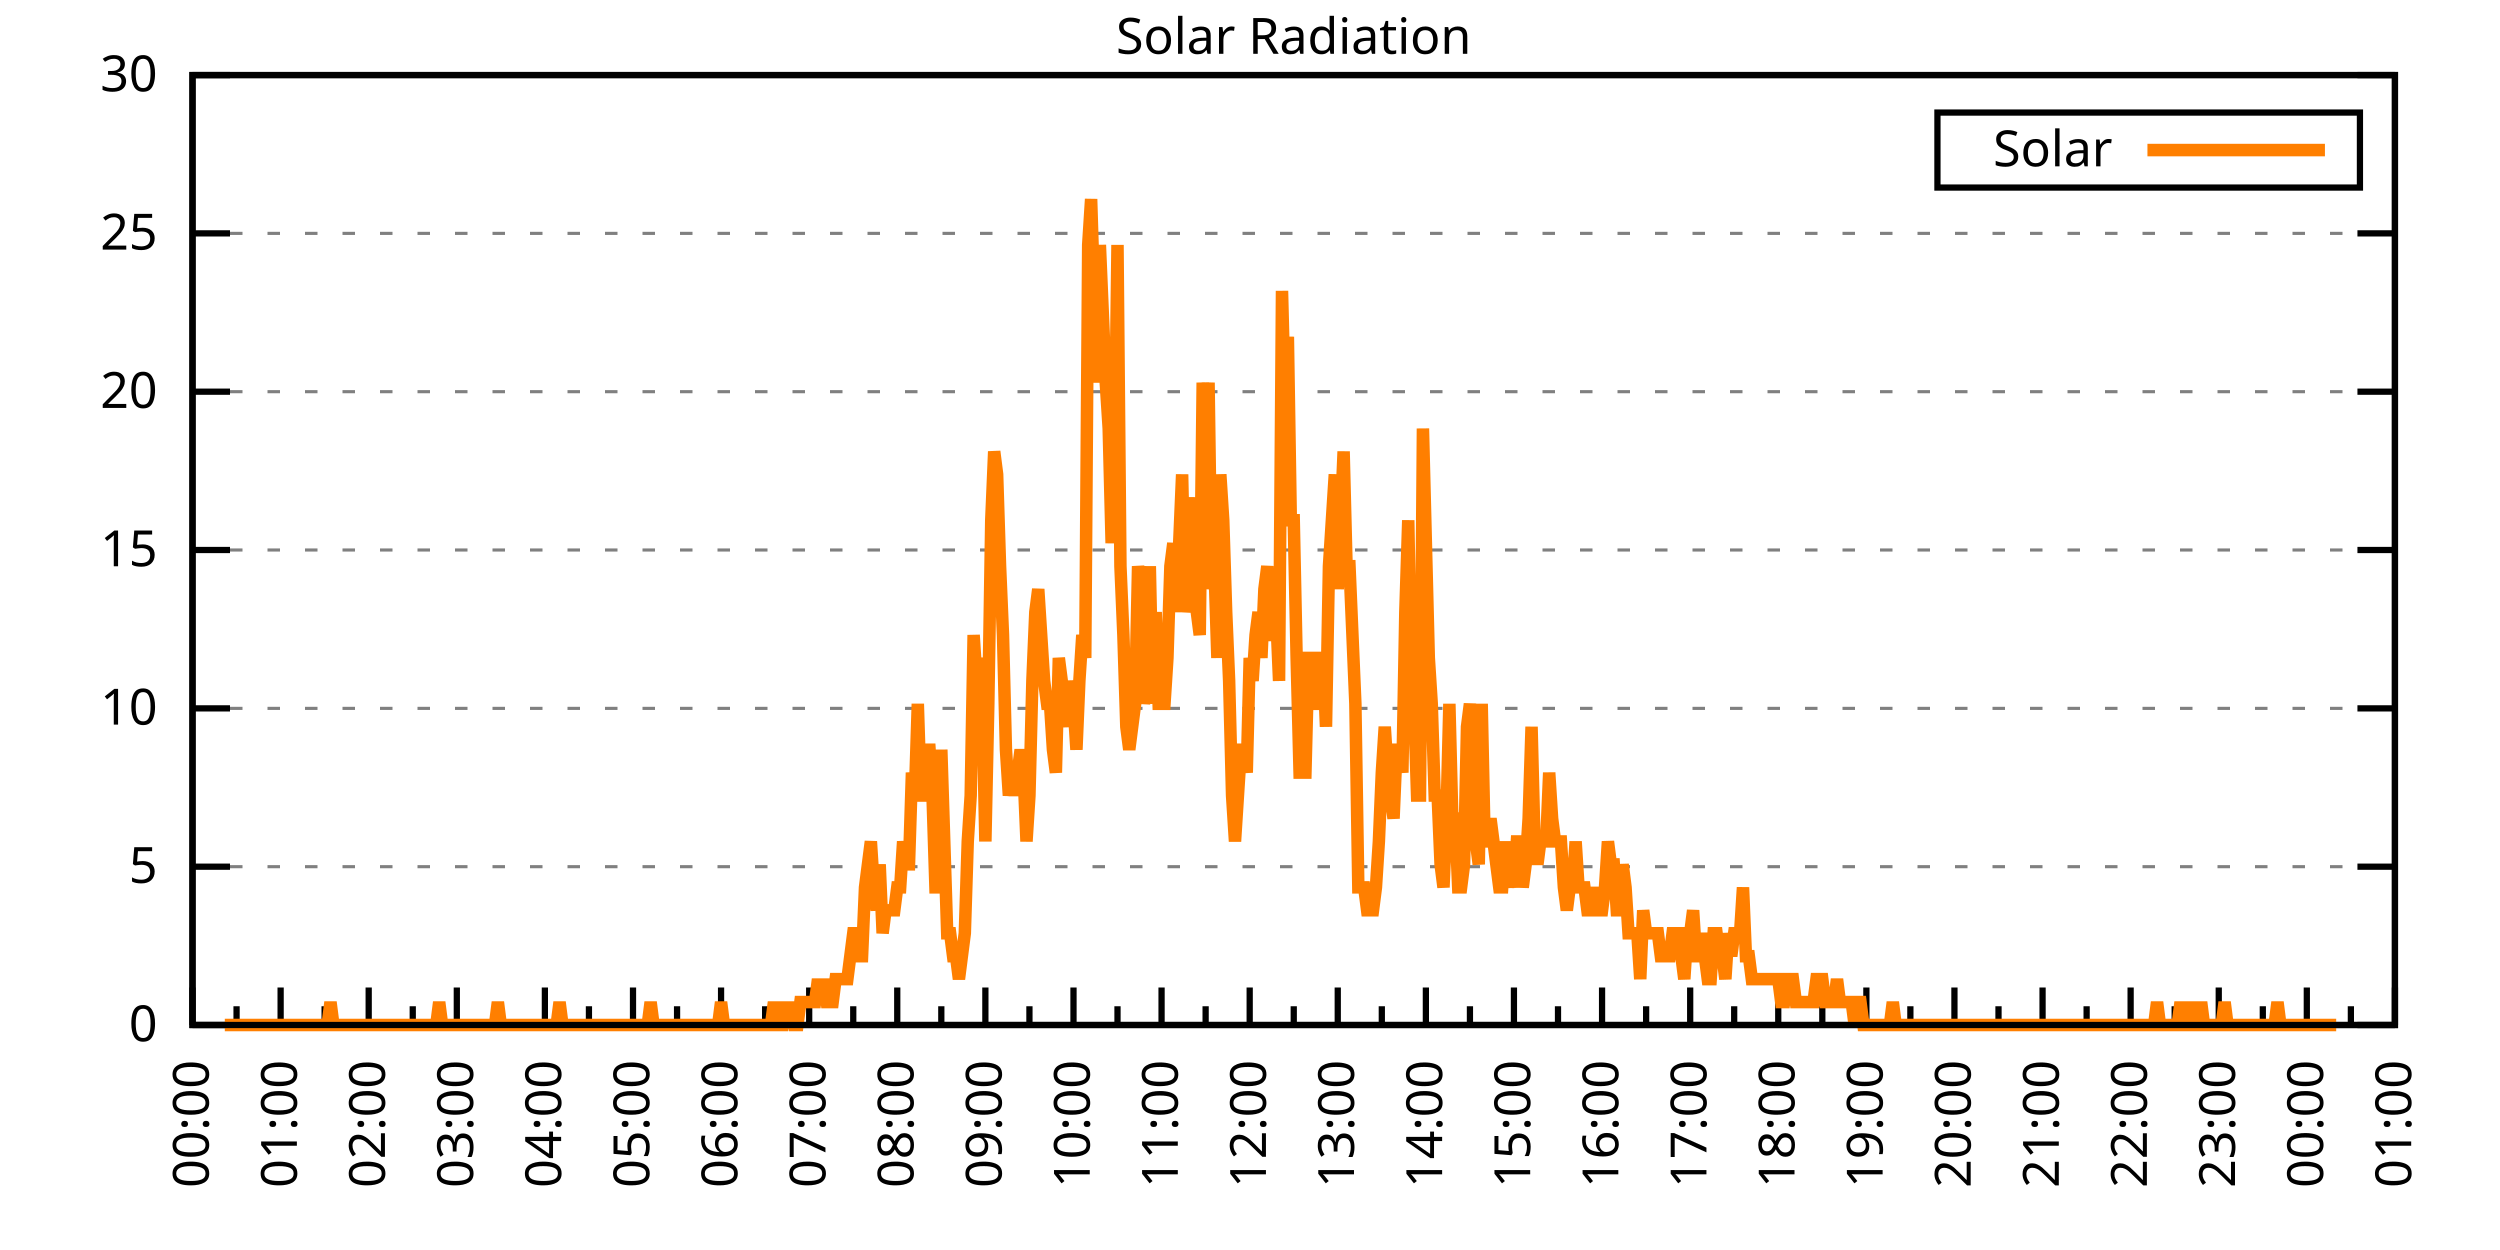
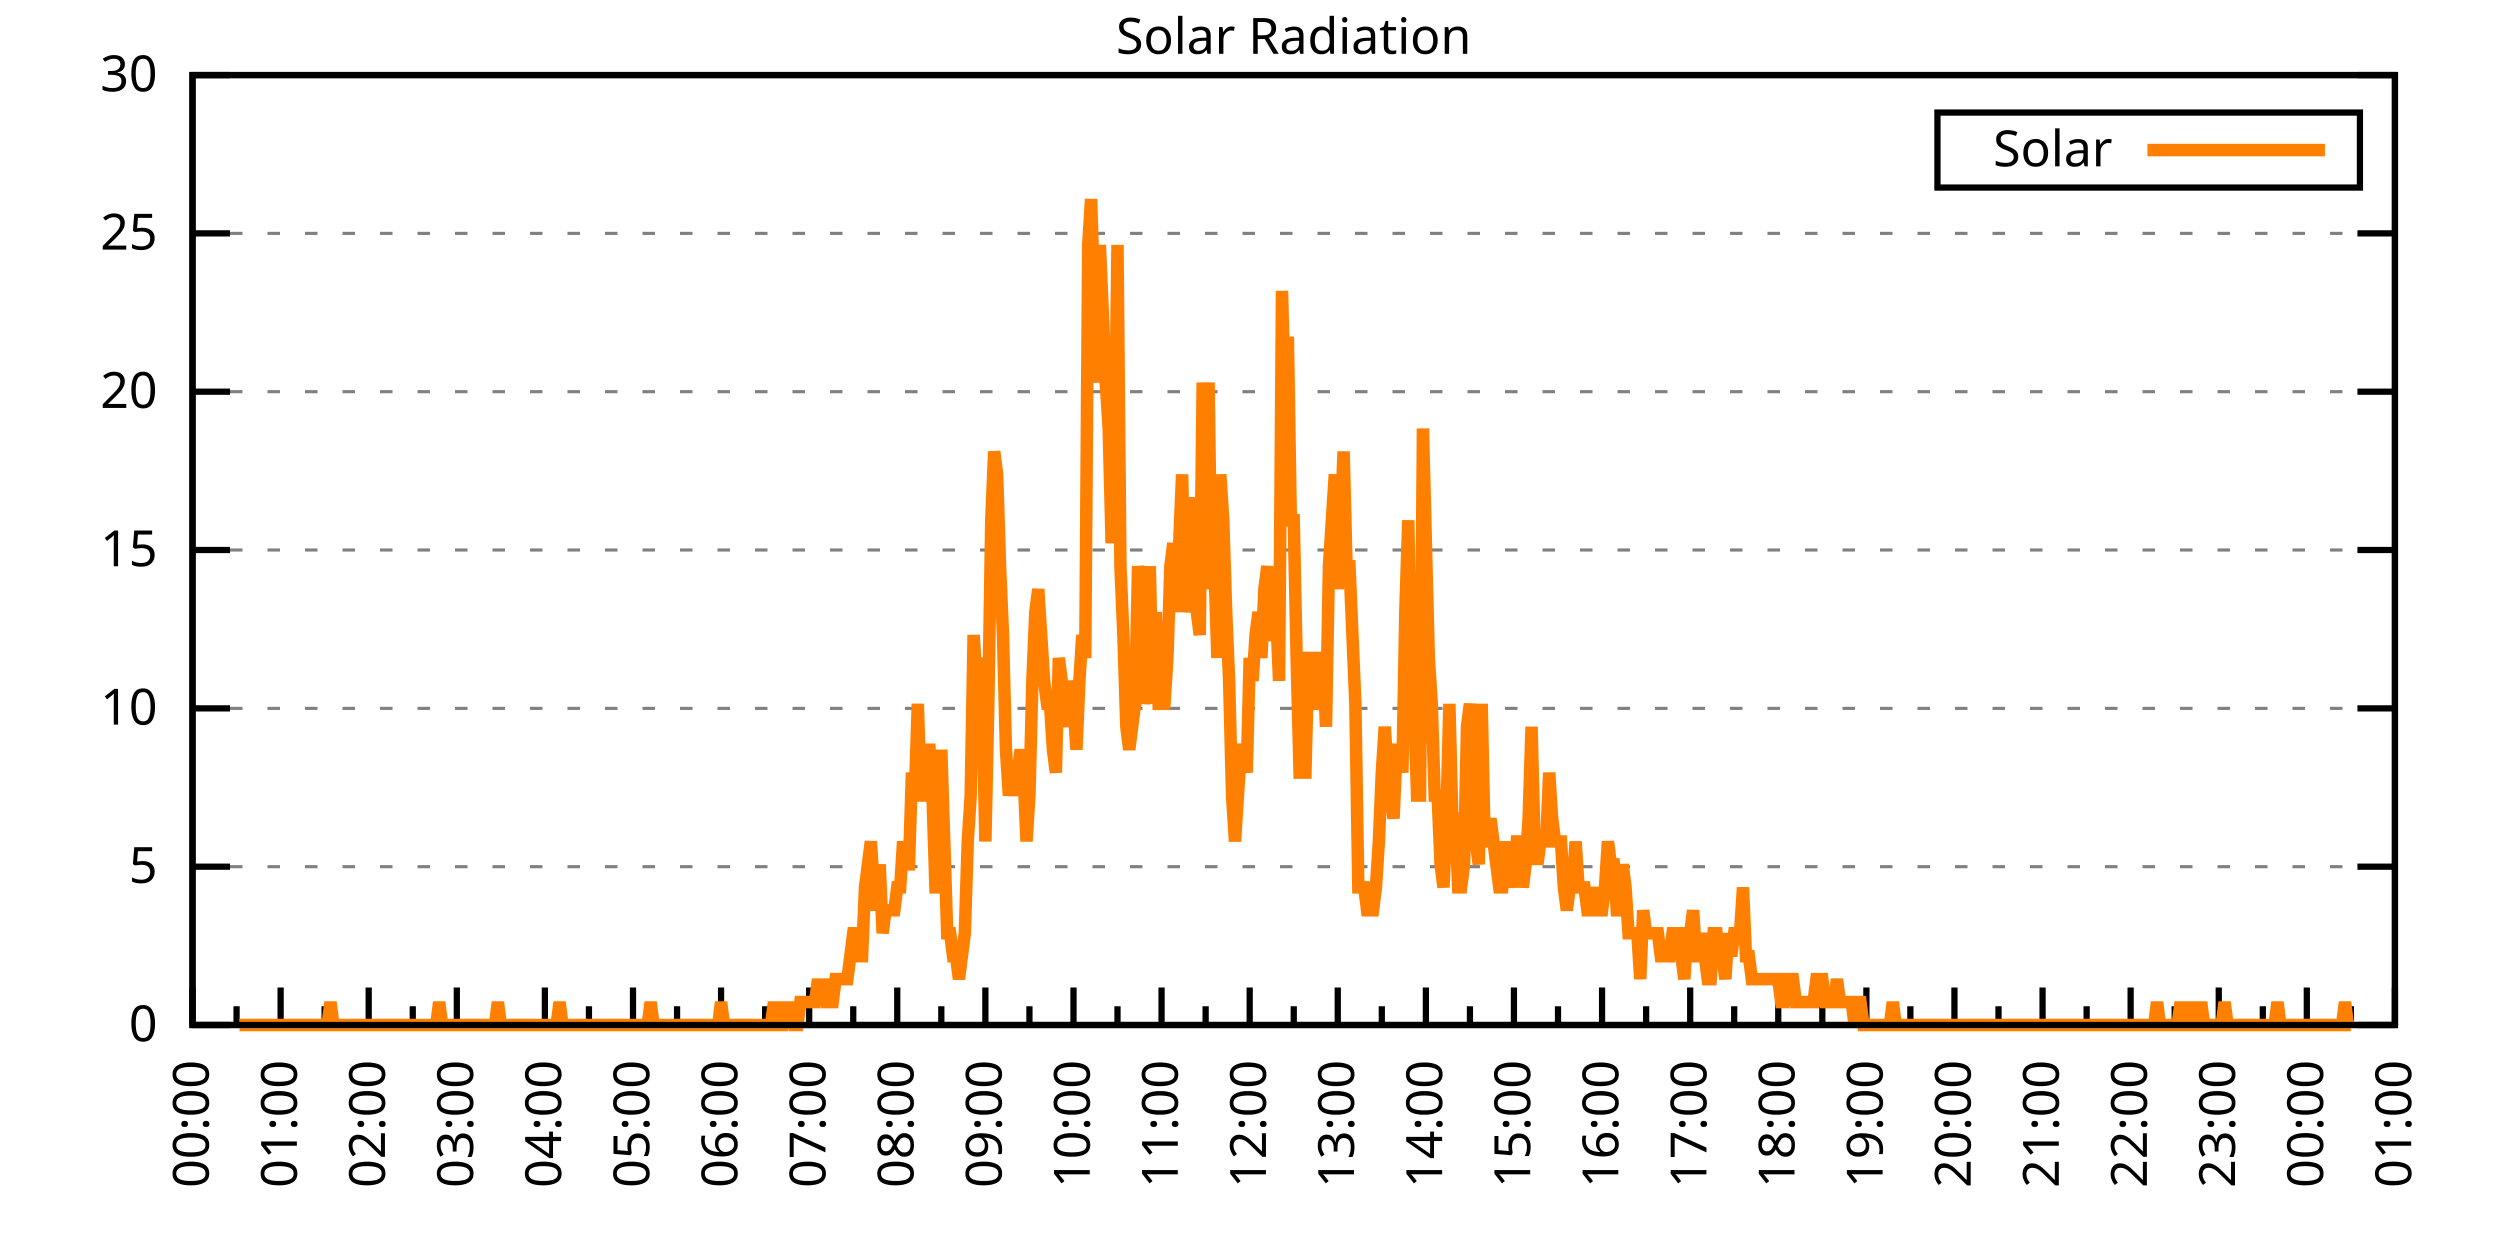
<svg xmlns="http://www.w3.org/2000/svg" xmlns:xlink="http://www.w3.org/1999/xlink" width="400" height="200" viewBox="0 0 400 200">
  <g id="gnuplot_canvas">
    <rect x="0" y="0" width="400" height="200" fill="none" />
    <defs>
      <circle id="gpDot" r="0.5" stroke-width="0.5" stroke="currentColor" />
      <path id="gpPt0" stroke-width="0.333" stroke="currentColor" d="M-1,0 h2 M0,-1 v2" />
      <path id="gpPt1" stroke-width="0.333" stroke="currentColor" d="M-1,-1 L1,1 M1,-1 L-1,1" />
      <path id="gpPt2" stroke-width="0.333" stroke="currentColor" d="M-1,0 L1,0 M0,-1 L0,1 M-1,-1 L1,1 M-1,1 L1,-1" />
      <rect id="gpPt3" stroke-width="0.333" stroke="currentColor" x="-1" y="-1" width="2" height="2" />
      <rect id="gpPt4" stroke-width="0.333" stroke="currentColor" fill="currentColor" x="-1" y="-1" width="2" height="2" />
      <circle id="gpPt5" stroke-width="0.333" stroke="currentColor" cx="0" cy="0" r="1" />
      <use xlink:href="#gpPt5" id="gpPt6" fill="currentColor" stroke="none" />
      <path id="gpPt7" stroke-width="0.333" stroke="currentColor" d="M0,-1.33 L-1.33,0.67 L1.33,0.67 z" />
      <use xlink:href="#gpPt7" id="gpPt8" fill="currentColor" stroke="none" />
      <use xlink:href="#gpPt7" id="gpPt9" stroke="currentColor" transform="rotate(180)" />
      <use xlink:href="#gpPt9" id="gpPt10" fill="currentColor" stroke="none" />
      <use xlink:href="#gpPt3" id="gpPt11" stroke="currentColor" transform="rotate(45)" />
      <use xlink:href="#gpPt11" id="gpPt12" fill="currentColor" stroke="none" />
      <path id="gpPt13" stroke-width="0.333" stroke="currentColor" d="M0,1.330 L1.265,0.411 L0.782,-1.067 L-0.782,-1.076 L-1.265,0.411 z" />
      <use xlink:href="#gpPt13" id="gpPt14" fill="currentColor" stroke="none" />
      <filter id="textbox" filterUnits="objectBoundingBox" x="0" y="0" height="1" width="1">
        <feFlood flood-color="white" flood-opacity="1" result="bgnd" />
        <feComposite in="SourceGraphic" in2="bgnd" operator="atop" />
      </filter>
      <filter id="greybox" filterUnits="objectBoundingBox" x="0" y="0" height="1" width="1">
        <feFlood flood-color="lightgrey" flood-opacity="1" result="grey" />
        <feComposite in="SourceGraphic" in2="grey" operator="atop" />
      </filter>
    </defs>
    <g fill="none" color="white" stroke="currentColor" stroke-width="1.00" stroke-linecap="butt" stroke-linejoin="miter">
</g>
    <g fill="none" color="black" stroke="currentColor" stroke-width="1.00" stroke-linecap="butt" stroke-linejoin="miter">
      <g stroke="none" shape-rendering="crispEdges">
        <polygon fill="rgb(255, 255, 255)" points="30.80,164.00 383.18,164.00 383.18,12.02 30.80,12.02 " />
      </g>
    </g>
    <g fill="none" color="black" stroke="currentColor" stroke-width="1.00" stroke-linecap="butt" stroke-linejoin="miter">
</g>
    <g fill="none" color="black" stroke="black" stroke-width="0.50" stroke-linecap="butt" stroke-linejoin="miter">
</g>
    <g fill="none" color="gray" stroke="currentColor" stroke-width="0.50" stroke-linecap="butt" stroke-linejoin="miter">
      <path stroke="gray" stroke-dasharray="2,4" class="gridline" d="M30.80,164.00 L383.19,164.00  " />
    </g>
    <g fill="none" color="gray" stroke="gray" stroke-width="1.00" stroke-linecap="butt" stroke-linejoin="miter">
</g>
    <g fill="none" color="black" stroke="currentColor" stroke-width="1.00" stroke-linecap="butt" stroke-linejoin="miter">
      <path stroke="black" d="M30.80,164.00 L36.80,164.00 M383.19,164.00 L377.19,164.00  " />
      <g transform="translate(25.20,166.60)" stroke="none" fill="black" font-family="Sans" font-size="8.00" text-anchor="end">
        <text>
          <tspan font-family="Sans"> 0</tspan>
        </text>
      </g>
    </g>
    <g fill="none" color="black" stroke="currentColor" stroke-width="1.00" stroke-linecap="butt" stroke-linejoin="miter">
</g>
    <g fill="none" color="black" stroke="black" stroke-width="0.50" stroke-linecap="butt" stroke-linejoin="miter">
</g>
    <g fill="none" color="gray" stroke="currentColor" stroke-width="0.50" stroke-linecap="butt" stroke-linejoin="miter">
      <path stroke="gray" stroke-dasharray="2,4" class="gridline" d="M30.80,138.67 L383.19,138.67  " />
    </g>
    <g fill="none" color="gray" stroke="gray" stroke-width="1.00" stroke-linecap="butt" stroke-linejoin="miter">
</g>
    <g fill="none" color="black" stroke="currentColor" stroke-width="1.00" stroke-linecap="butt" stroke-linejoin="miter">
      <path stroke="black" d="M30.80,138.67 L36.80,138.67 M383.19,138.67 L377.19,138.67  " />
      <g transform="translate(25.20,141.27)" stroke="none" fill="black" font-family="Sans" font-size="8.00" text-anchor="end">
        <text>
          <tspan font-family="Sans"> 5</tspan>
        </text>
      </g>
    </g>
    <g fill="none" color="black" stroke="currentColor" stroke-width="1.00" stroke-linecap="butt" stroke-linejoin="miter">
</g>
    <g fill="none" color="black" stroke="black" stroke-width="0.50" stroke-linecap="butt" stroke-linejoin="miter">
</g>
    <g fill="none" color="gray" stroke="currentColor" stroke-width="0.50" stroke-linecap="butt" stroke-linejoin="miter">
      <path stroke="gray" stroke-dasharray="2,4" class="gridline" d="M30.80,113.34 L383.19,113.34  " />
    </g>
    <g fill="none" color="gray" stroke="gray" stroke-width="1.00" stroke-linecap="butt" stroke-linejoin="miter">
</g>
    <g fill="none" color="black" stroke="currentColor" stroke-width="1.00" stroke-linecap="butt" stroke-linejoin="miter">
      <path stroke="black" d="M30.80,113.34 L36.80,113.34 M383.19,113.34 L377.19,113.34  " />
      <g transform="translate(25.20,115.94)" stroke="none" fill="black" font-family="Sans" font-size="8.00" text-anchor="end">
        <text>
          <tspan font-family="Sans"> 10</tspan>
        </text>
      </g>
    </g>
    <g fill="none" color="black" stroke="currentColor" stroke-width="1.00" stroke-linecap="butt" stroke-linejoin="miter">
</g>
    <g fill="none" color="black" stroke="black" stroke-width="0.50" stroke-linecap="butt" stroke-linejoin="miter">
</g>
    <g fill="none" color="gray" stroke="currentColor" stroke-width="0.50" stroke-linecap="butt" stroke-linejoin="miter">
      <path stroke="gray" stroke-dasharray="2,4" class="gridline" d="M30.80,88.00 L383.19,88.00  " />
    </g>
    <g fill="none" color="gray" stroke="gray" stroke-width="1.00" stroke-linecap="butt" stroke-linejoin="miter">
</g>
    <g fill="none" color="black" stroke="currentColor" stroke-width="1.00" stroke-linecap="butt" stroke-linejoin="miter">
      <path stroke="black" d="M30.80,88.00 L36.80,88.00 M383.19,88.00 L377.19,88.00  " />
      <g transform="translate(25.20,90.60)" stroke="none" fill="black" font-family="Sans" font-size="8.00" text-anchor="end">
        <text>
          <tspan font-family="Sans"> 15</tspan>
        </text>
      </g>
    </g>
    <g fill="none" color="black" stroke="currentColor" stroke-width="1.00" stroke-linecap="butt" stroke-linejoin="miter">
</g>
    <g fill="none" color="black" stroke="black" stroke-width="0.50" stroke-linecap="butt" stroke-linejoin="miter">
</g>
    <g fill="none" color="gray" stroke="currentColor" stroke-width="0.50" stroke-linecap="butt" stroke-linejoin="miter">
      <path stroke="gray" stroke-dasharray="2,4" class="gridline" d="M30.80,62.67 L383.19,62.67  " />
    </g>
    <g fill="none" color="gray" stroke="gray" stroke-width="1.00" stroke-linecap="butt" stroke-linejoin="miter">
</g>
    <g fill="none" color="black" stroke="currentColor" stroke-width="1.00" stroke-linecap="butt" stroke-linejoin="miter">
      <path stroke="black" d="M30.80,62.67 L36.80,62.67 M383.19,62.67 L377.19,62.67  " />
      <g transform="translate(25.20,65.27)" stroke="none" fill="black" font-family="Sans" font-size="8.00" text-anchor="end">
        <text>
          <tspan font-family="Sans"> 20</tspan>
        </text>
      </g>
    </g>
    <g fill="none" color="black" stroke="currentColor" stroke-width="1.00" stroke-linecap="butt" stroke-linejoin="miter">
</g>
    <g fill="none" color="black" stroke="black" stroke-width="0.50" stroke-linecap="butt" stroke-linejoin="miter">
</g>
    <g fill="none" color="gray" stroke="currentColor" stroke-width="0.50" stroke-linecap="butt" stroke-linejoin="miter">
      <path stroke="gray" stroke-dasharray="2,4" class="gridline" d="M30.80,37.34 L383.19,37.34  " />
    </g>
    <g fill="none" color="gray" stroke="gray" stroke-width="1.00" stroke-linecap="butt" stroke-linejoin="miter">
</g>
    <g fill="none" color="black" stroke="currentColor" stroke-width="1.00" stroke-linecap="butt" stroke-linejoin="miter">
      <path stroke="black" d="M30.80,37.34 L36.80,37.34 M383.19,37.34 L377.19,37.34  " />
      <g transform="translate(25.20,39.94)" stroke="none" fill="black" font-family="Sans" font-size="8.00" text-anchor="end">
        <text>
          <tspan font-family="Sans"> 25</tspan>
        </text>
      </g>
    </g>
    <g fill="none" color="black" stroke="currentColor" stroke-width="1.00" stroke-linecap="butt" stroke-linejoin="miter">
</g>
    <g fill="none" color="black" stroke="black" stroke-width="0.50" stroke-linecap="butt" stroke-linejoin="miter">
</g>
    <g fill="none" color="gray" stroke="currentColor" stroke-width="0.50" stroke-linecap="butt" stroke-linejoin="miter">
      <path stroke="gray" stroke-dasharray="2,4" class="gridline" d="M30.80,12.01 L383.19,12.01  " />
    </g>
    <g fill="none" color="gray" stroke="gray" stroke-width="1.00" stroke-linecap="butt" stroke-linejoin="miter">
</g>
    <g fill="none" color="black" stroke="currentColor" stroke-width="1.00" stroke-linecap="butt" stroke-linejoin="miter">
      <path stroke="black" d="M30.80,12.01 L36.80,12.01 M383.19,12.01 L377.19,12.01  " />
      <g transform="translate(25.20,14.61)" stroke="none" fill="black" font-family="Sans" font-size="8.00" text-anchor="end">
        <text>
          <tspan font-family="Sans"> 30</tspan>
        </text>
      </g>
    </g>
    <g fill="none" color="black" stroke="currentColor" stroke-width="1.00" stroke-linecap="butt" stroke-linejoin="miter">
      <path stroke="black" d="M30.80,164.00 L30.80,158.00  " />
      <g transform="translate(33.40,169.60) rotate(270)" stroke="none" fill="black" font-family="Sans" font-size="8.00" text-anchor="end">
        <text>
          <tspan font-family="Sans">00:00</tspan>
        </text>
      </g>
    </g>
    <g fill="none" color="black" stroke="currentColor" stroke-width="1.00" stroke-linecap="butt" stroke-linejoin="miter">
      <path stroke="black" d="M37.85,164.00 L37.85,161.00 M44.90,164.00 L44.90,158.00  " />
      <g transform="translate(47.50,169.60) rotate(270)" stroke="none" fill="black" font-family="Sans" font-size="8.00" text-anchor="end">
        <text>
          <tspan font-family="Sans">01:00</tspan>
        </text>
      </g>
    </g>
    <g fill="none" color="black" stroke="currentColor" stroke-width="1.00" stroke-linecap="butt" stroke-linejoin="miter">
      <path stroke="black" d="M51.94,164.00 L51.94,161.00 M58.99,164.00 L58.99,158.00  " />
      <g transform="translate(61.59,169.60) rotate(270)" stroke="none" fill="black" font-family="Sans" font-size="8.00" text-anchor="end">
        <text>
          <tspan font-family="Sans">02:00</tspan>
        </text>
      </g>
    </g>
    <g fill="none" color="black" stroke="currentColor" stroke-width="1.00" stroke-linecap="butt" stroke-linejoin="miter">
      <path stroke="black" d="M66.04,164.00 L66.04,161.00 M73.09,164.00 L73.09,158.00  " />
      <g transform="translate(75.69,169.60) rotate(270)" stroke="none" fill="black" font-family="Sans" font-size="8.00" text-anchor="end">
        <text>
          <tspan font-family="Sans">03:00</tspan>
        </text>
      </g>
    </g>
    <g fill="none" color="black" stroke="currentColor" stroke-width="1.00" stroke-linecap="butt" stroke-linejoin="miter">
      <path stroke="black" d="M80.13,164.00 L80.13,161.00 M87.18,164.00 L87.18,158.00  " />
      <g transform="translate(89.78,169.60) rotate(270)" stroke="none" fill="black" font-family="Sans" font-size="8.00" text-anchor="end">
        <text>
          <tspan font-family="Sans">04:00</tspan>
        </text>
      </g>
    </g>
    <g fill="none" color="black" stroke="currentColor" stroke-width="1.00" stroke-linecap="butt" stroke-linejoin="miter">
      <path stroke="black" d="M94.23,164.00 L94.23,161.00 M101.28,164.00 L101.28,158.00  " />
      <g transform="translate(103.88,169.60) rotate(270)" stroke="none" fill="black" font-family="Sans" font-size="8.00" text-anchor="end">
        <text>
          <tspan font-family="Sans">05:00</tspan>
        </text>
      </g>
    </g>
    <g fill="none" color="black" stroke="currentColor" stroke-width="1.00" stroke-linecap="butt" stroke-linejoin="miter">
      <path stroke="black" d="M108.33,164.00 L108.33,161.00 M115.37,164.00 L115.37,158.00  " />
      <g transform="translate(117.97,169.60) rotate(270)" stroke="none" fill="black" font-family="Sans" font-size="8.00" text-anchor="end">
        <text>
          <tspan font-family="Sans">06:00</tspan>
        </text>
      </g>
    </g>
    <g fill="none" color="black" stroke="currentColor" stroke-width="1.00" stroke-linecap="butt" stroke-linejoin="miter">
      <path stroke="black" d="M122.42,164.00 L122.42,161.00 M129.47,164.00 L129.47,158.00  " />
      <g transform="translate(132.07,169.60) rotate(270)" stroke="none" fill="black" font-family="Sans" font-size="8.00" text-anchor="end">
        <text>
          <tspan font-family="Sans">07:00</tspan>
        </text>
      </g>
    </g>
    <g fill="none" color="black" stroke="currentColor" stroke-width="1.00" stroke-linecap="butt" stroke-linejoin="miter">
      <path stroke="black" d="M136.52,164.00 L136.52,161.00 M143.56,164.00 L143.56,158.00  " />
      <g transform="translate(146.16,169.60) rotate(270)" stroke="none" fill="black" font-family="Sans" font-size="8.00" text-anchor="end">
        <text>
          <tspan font-family="Sans">08:00</tspan>
        </text>
      </g>
    </g>
    <g fill="none" color="black" stroke="currentColor" stroke-width="1.00" stroke-linecap="butt" stroke-linejoin="miter">
      <path stroke="black" d="M150.61,164.00 L150.61,161.00 M157.66,164.00 L157.66,158.00  " />
      <g transform="translate(160.26,169.60) rotate(270)" stroke="none" fill="black" font-family="Sans" font-size="8.00" text-anchor="end">
        <text>
          <tspan font-family="Sans">09:00</tspan>
        </text>
      </g>
    </g>
    <g fill="none" color="black" stroke="currentColor" stroke-width="1.00" stroke-linecap="butt" stroke-linejoin="miter">
      <path stroke="black" d="M164.71,164.00 L164.71,161.00 M171.76,164.00 L171.76,158.00  " />
      <g transform="translate(174.36,169.60) rotate(270)" stroke="none" fill="black" font-family="Sans" font-size="8.00" text-anchor="end">
        <text>
          <tspan font-family="Sans">10:00</tspan>
        </text>
      </g>
    </g>
    <g fill="none" color="black" stroke="currentColor" stroke-width="1.00" stroke-linecap="butt" stroke-linejoin="miter">
      <path stroke="black" d="M178.80,164.00 L178.80,161.00 M185.85,164.00 L185.85,158.00  " />
      <g transform="translate(188.45,169.60) rotate(270)" stroke="none" fill="black" font-family="Sans" font-size="8.00" text-anchor="end">
        <text>
          <tspan font-family="Sans">11:00</tspan>
        </text>
      </g>
    </g>
    <g fill="none" color="black" stroke="currentColor" stroke-width="1.00" stroke-linecap="butt" stroke-linejoin="miter">
      <path stroke="black" d="M192.90,164.00 L192.90,161.00 M199.95,164.00 L199.95,158.00  " />
      <g transform="translate(202.55,169.60) rotate(270)" stroke="none" fill="black" font-family="Sans" font-size="8.00" text-anchor="end">
        <text>
          <tspan font-family="Sans">12:00</tspan>
        </text>
      </g>
    </g>
    <g fill="none" color="black" stroke="currentColor" stroke-width="1.00" stroke-linecap="butt" stroke-linejoin="miter">
      <path stroke="black" d="M207.00,164.00 L207.00,161.00 M214.04,164.00 L214.04,158.00  " />
      <g transform="translate(216.64,169.60) rotate(270)" stroke="none" fill="black" font-family="Sans" font-size="8.00" text-anchor="end">
        <text>
          <tspan font-family="Sans">13:00</tspan>
        </text>
      </g>
    </g>
    <g fill="none" color="black" stroke="currentColor" stroke-width="1.00" stroke-linecap="butt" stroke-linejoin="miter">
      <path stroke="black" d="M221.09,164.00 L221.09,161.00 M228.14,164.00 L228.14,158.00  " />
      <g transform="translate(230.74,169.60) rotate(270)" stroke="none" fill="black" font-family="Sans" font-size="8.00" text-anchor="end">
        <text>
          <tspan font-family="Sans">14:00</tspan>
        </text>
      </g>
    </g>
    <g fill="none" color="black" stroke="currentColor" stroke-width="1.00" stroke-linecap="butt" stroke-linejoin="miter">
      <path stroke="black" d="M235.19,164.00 L235.19,161.00 M242.23,164.00 L242.23,158.00  " />
      <g transform="translate(244.83,169.60) rotate(270)" stroke="none" fill="black" font-family="Sans" font-size="8.00" text-anchor="end">
        <text>
          <tspan font-family="Sans">15:00</tspan>
        </text>
      </g>
    </g>
    <g fill="none" color="black" stroke="currentColor" stroke-width="1.00" stroke-linecap="butt" stroke-linejoin="miter">
      <path stroke="black" d="M249.28,164.00 L249.28,161.00 M256.33,164.00 L256.33,158.00  " />
      <g transform="translate(258.93,169.60) rotate(270)" stroke="none" fill="black" font-family="Sans" font-size="8.00" text-anchor="end">
        <text>
          <tspan font-family="Sans">16:00</tspan>
        </text>
      </g>
    </g>
    <g fill="none" color="black" stroke="currentColor" stroke-width="1.00" stroke-linecap="butt" stroke-linejoin="miter">
      <path stroke="black" d="M263.38,164.00 L263.38,161.00 M270.43,164.00 L270.43,158.00  " />
      <g transform="translate(273.03,169.60) rotate(270)" stroke="none" fill="black" font-family="Sans" font-size="8.00" text-anchor="end">
        <text>
          <tspan font-family="Sans">17:00</tspan>
        </text>
      </g>
    </g>
    <g fill="none" color="black" stroke="currentColor" stroke-width="1.00" stroke-linecap="butt" stroke-linejoin="miter">
      <path stroke="black" d="M277.47,164.00 L277.47,161.00 M284.52,164.00 L284.52,158.00  " />
      <g transform="translate(287.12,169.60) rotate(270)" stroke="none" fill="black" font-family="Sans" font-size="8.00" text-anchor="end">
        <text>
          <tspan font-family="Sans">18:00</tspan>
        </text>
      </g>
    </g>
    <g fill="none" color="black" stroke="currentColor" stroke-width="1.00" stroke-linecap="butt" stroke-linejoin="miter">
      <path stroke="black" d="M291.57,164.00 L291.57,161.00 M298.62,164.00 L298.62,158.00  " />
      <g transform="translate(301.22,169.60) rotate(270)" stroke="none" fill="black" font-family="Sans" font-size="8.00" text-anchor="end">
        <text>
          <tspan font-family="Sans">19:00</tspan>
        </text>
      </g>
    </g>
    <g fill="none" color="black" stroke="currentColor" stroke-width="1.00" stroke-linecap="butt" stroke-linejoin="miter">
      <path stroke="black" d="M305.66,164.00 L305.66,161.00 M312.71,164.00 L312.71,158.00  " />
      <g transform="translate(315.31,169.60) rotate(270)" stroke="none" fill="black" font-family="Sans" font-size="8.00" text-anchor="end">
        <text>
          <tspan font-family="Sans">20:00</tspan>
        </text>
      </g>
    </g>
    <g fill="none" color="black" stroke="currentColor" stroke-width="1.00" stroke-linecap="butt" stroke-linejoin="miter">
      <path stroke="black" d="M319.76,164.00 L319.76,161.00 M326.81,164.00 L326.81,158.00  " />
      <g transform="translate(329.41,169.60) rotate(270)" stroke="none" fill="black" font-family="Sans" font-size="8.00" text-anchor="end">
        <text>
          <tspan font-family="Sans">21:00</tspan>
        </text>
      </g>
    </g>
    <g fill="none" color="black" stroke="currentColor" stroke-width="1.00" stroke-linecap="butt" stroke-linejoin="miter">
      <path stroke="black" d="M333.86,164.00 L333.86,161.00 M340.90,164.00 L340.90,158.00  " />
      <g transform="translate(343.50,169.60) rotate(270)" stroke="none" fill="black" font-family="Sans" font-size="8.00" text-anchor="end">
        <text>
          <tspan font-family="Sans">22:00</tspan>
        </text>
      </g>
    </g>
    <g fill="none" color="black" stroke="currentColor" stroke-width="1.00" stroke-linecap="butt" stroke-linejoin="miter">
      <path stroke="black" d="M347.95,164.00 L347.95,161.00 M355.00,164.00 L355.00,158.00  " />
      <g transform="translate(357.60,169.60) rotate(270)" stroke="none" fill="black" font-family="Sans" font-size="8.00" text-anchor="end">
        <text>
          <tspan font-family="Sans">23:00</tspan>
        </text>
      </g>
    </g>
    <g fill="none" color="black" stroke="currentColor" stroke-width="1.00" stroke-linecap="butt" stroke-linejoin="miter">
      <path stroke="black" d="M362.05,164.00 L362.05,161.00 M369.09,164.00 L369.09,158.00  " />
      <g transform="translate(371.69,169.60) rotate(270)" stroke="none" fill="black" font-family="Sans" font-size="8.00" text-anchor="end">
        <text>
          <tspan font-family="Sans">00:00</tspan>
        </text>
      </g>
    </g>
    <g fill="none" color="black" stroke="currentColor" stroke-width="1.00" stroke-linecap="butt" stroke-linejoin="miter">
      <path stroke="black" d="M376.14,164.00 L376.14,161.00 M383.19,164.00 L383.19,158.00  " />
      <g transform="translate(385.79,169.60) rotate(270)" stroke="none" fill="black" font-family="Sans" font-size="8.00" text-anchor="end">
        <text>
          <tspan font-family="Sans">01:00</tspan>
        </text>
      </g>
    </g>
    <g fill="none" color="black" stroke="currentColor" stroke-width="1.00" stroke-linecap="butt" stroke-linejoin="miter">
</g>
    <g fill="none" color="black" stroke="currentColor" stroke-width="1.00" stroke-linecap="butt" stroke-linejoin="miter">
      <path stroke="black" d="M30.80,12.01 L30.80,164.00 L383.19,164.00 L383.19,12.01 L30.80,12.01 Z  " />
    </g>
    <g fill="none" color="black" stroke="currentColor" stroke-width="1.00" stroke-linecap="butt" stroke-linejoin="miter">
      <g transform="translate(6.80,88.01) rotate(270)" stroke="none" fill="black" font-family="Sans" font-size="8.00" text-anchor="middle">
        <text />
      </g>
    </g>
    <g fill="none" color="black" stroke="currentColor" stroke-width="1.00" stroke-linecap="butt" stroke-linejoin="miter">
</g>
    <g fill="none" color="black" stroke="currentColor" stroke-width="1.00" stroke-linecap="butt" stroke-linejoin="miter">
      <path stroke="black" d="M309.99,30.01 L309.99,18.01 L377.59,18.01 L377.59,30.01 L309.99,30.01 Z  " />
    </g>
    <g id="Solar_Radiation_plot_1">
      <g fill="none" color="white" stroke="black" stroke-width="2.00" stroke-linecap="butt" stroke-linejoin="miter">
</g>
      <g fill="none" color="black" stroke="currentColor" stroke-width="2.00" stroke-linecap="butt" stroke-linejoin="miter">
        <g transform="translate(337.99,26.61)" stroke="none" fill="black" font-family="Sans" font-size="8.00" text-anchor="end">
          <text>
            <tspan font-family="Sans">Solar</tspan>
          </text>
        </g>
      </g>
      <g fill="none" color="black" stroke="currentColor" stroke-width="2.00" stroke-linecap="butt" stroke-linejoin="miter">
-         <path stroke="rgb(255, 127,   0)" d="M343.59,24.01 L371.99,24.01 M35.97,164.00 L36.44,164.00 L36.91,164.00 L37.38,164.00 L37.85,164.00 L38.32,164.00   L38.79,164.00 L39.26,164.00 L39.73,164.00 L40.20,164.00 L40.67,164.00 L41.14,164.00 L41.61,164.00 L42.08,164.00   L42.55,164.00 L43.02,164.00 L43.49,164.00 L43.96,164.00 L44.43,164.00 L44.90,164.00 L45.37,164.00 L45.84,164.00   L46.31,164.00 L46.78,164.00 L47.24,164.00 L47.71,164.00 L48.18,164.00 L48.65,164.00 L49.12,164.00 L49.59,164.00   L50.06,164.00 L50.53,164.00 L51.00,164.00 L51.47,164.00 L51.94,164.00 L52.41,164.00 L52.88,160.33 L53.35,164.00   L53.82,164.00 L54.29,164.00 L54.76,164.00 L55.23,164.00 L55.70,164.00 L56.17,164.00 L56.64,164.00 L57.11,164.00   L57.58,164.00 L58.05,164.00 L58.52,164.00 L58.99,164.00 L59.46,164.00 L59.93,164.00 L60.40,164.00 L60.87,164.00   L61.34,164.00 L61.81,164.00 L62.28,164.00 L62.75,164.00 L63.22,164.00 L63.69,164.00 L64.16,164.00 L64.63,164.00   L65.10,164.00 L65.57,164.00 L66.04,164.00 L66.51,164.00 L66.98,164.00 L67.45,164.00 L67.92,164.00 L68.39,164.00   L68.86,164.00 L69.33,164.00 L69.80,164.00 L70.27,160.33 L70.74,164.00 L71.21,164.00 L71.68,164.00 L72.15,164.00   L72.62,164.00 L73.09,164.00 L73.56,164.00 L74.03,164.00 L74.50,164.00 L74.97,164.00 L75.44,164.00 L75.91,164.00   L76.38,164.00 L76.85,164.00 L77.32,164.00 L77.79,164.00 L78.26,164.00 L78.73,164.00 L79.19,164.00 L79.66,160.33   L80.13,164.00 L80.60,164.00 L81.07,164.00 L81.54,164.00 L82.01,164.00 L82.48,164.00 L82.95,164.00 L83.42,164.00   L83.89,164.00 L84.36,164.00 L84.83,164.00 L85.30,164.00 L85.77,164.00 L86.24,164.00 L86.71,164.00 L87.18,164.00   L87.65,164.00 L88.12,164.00 L88.59,164.00 L89.06,164.00 L89.53,160.33 L90.00,164.00 L90.47,164.00 L90.94,164.00   L91.41,164.00 L91.88,164.00 L92.35,164.00 L92.82,164.00 L93.29,164.00 L93.76,164.00 L94.23,164.00 L94.70,164.00   L95.17,164.00 L95.64,164.00 L96.11,164.00 L96.58,164.00 L97.05,164.00 L97.52,164.00 L97.99,164.00 L98.46,164.00   L98.93,164.00 L99.40,164.00 L99.87,164.00 L100.34,164.00 L100.81,164.00 L101.28,164.00 L101.75,164.00 L102.22,164.00   L102.69,164.00 L103.16,164.00 L103.63,164.00 L104.10,160.33 L104.57,164.00 L105.04,164.00 L105.51,164.00 L105.98,164.00   L106.45,164.00 L106.92,164.00 L107.39,164.00 L107.86,164.00 L108.33,164.00 L108.80,164.00 L109.27,164.00 L109.74,164.00   L110.21,164.00 L110.68,164.00 L111.14,164.00 L111.61,164.00 L112.08,164.00 L112.55,164.00 L113.02,164.00 L113.49,164.00   L113.96,164.00 L114.43,164.00 L114.90,164.00 L115.37,160.33 L115.84,164.00 L116.31,164.00 L116.78,164.00 L117.25,164.00   L117.72,164.00 L118.19,164.00 L118.66,164.00 L119.13,164.00 L119.60,164.00 L120.07,164.00 L120.54,164.00 L121.01,164.00   L121.48,164.00 L121.95,164.00 L122.42,164.00 L122.89,164.00 L123.36,164.00 L123.83,160.33 L124.30,164.00 L124.77,164.00   L125.24,164.00 L125.71,160.33 L126.18,164.00 L126.65,160.33 L127.12,164.00 L127.59,164.00 L128.06,160.33 L128.53,160.33   L129.00,160.33 L129.47,160.33 L129.94,160.33 L130.41,160.33 L130.88,156.66 L131.35,160.33 L131.82,156.66 L132.29,160.33   L132.76,160.33 L133.23,160.33 L133.70,156.66 L134.17,156.66 L134.64,156.66 L135.11,156.66 L135.58,156.66 L136.05,152.99   L136.52,149.32 L136.99,149.32 L137.46,152.99 L137.93,152.99 L138.40,141.98 L138.87,138.30 L139.34,134.63 L139.81,141.98   L140.28,145.65 L140.75,138.30 L141.22,149.32 L141.69,145.65 L142.16,145.65 L142.63,145.65 L143.09,145.65 L143.56,141.98   L144.03,141.98 L144.50,134.63 L144.97,138.30 L145.44,138.30 L145.91,123.62 L146.38,127.29 L146.85,112.61 L147.32,127.29   L147.79,127.29 L148.26,119.95 L148.73,119.95 L149.20,127.29 L149.67,141.98 L150.14,141.98 L150.61,119.95 L151.08,134.63   L151.55,149.32 L152.02,149.32 L152.49,152.99 L152.96,152.99 L153.43,156.66 L153.90,152.99 L154.37,149.32 L154.84,134.63   L155.31,127.29 L155.78,101.60 L156.25,108.94 L156.72,105.27 L157.19,112.61 L157.66,134.63 L158.13,112.61 L158.60,83.24   L159.07,72.23 L159.54,75.90 L160.01,90.59 L160.48,101.60 L160.95,119.95 L161.42,127.29 L161.89,123.62 L162.36,127.29   L162.83,123.62 L163.30,119.95 L163.77,123.62 L164.24,134.63 L164.71,127.29 L165.18,108.94 L165.65,97.93 L166.12,94.26   L166.59,101.60 L167.06,108.94 L167.53,112.61 L168.00,112.61 L168.47,119.95 L168.94,123.62 L169.41,105.27 L169.88,108.94   L170.35,112.61 L170.82,116.28 L171.29,108.94 L171.76,112.61 L172.23,119.95 L172.70,108.94 L173.17,101.60 L173.64,105.27   L174.11,39.19 L174.58,31.85 L175.04,46.54 L175.51,61.22 L175.98,39.19 L176.45,50.21 L176.92,61.22 L177.39,68.56   L177.86,86.91 L178.33,75.90 L178.80,39.19 L179.27,90.59 L179.74,101.60 L180.21,116.28 L180.68,119.95 L181.15,116.28   L181.62,112.61 L182.09,90.59 L182.56,94.26 L183.03,112.61 L183.50,108.94 L183.97,90.59 L184.44,112.61 L184.91,97.93   L185.38,112.61 L185.85,112.61 L186.32,112.61 L186.79,105.27 L187.26,90.59 L187.73,86.91 L188.20,97.93 L188.67,86.91   L189.14,75.90 L189.61,97.93 L190.08,94.26 L190.55,90.59 L191.02,79.57 L191.49,97.93 L191.96,101.60 L192.43,61.22   L192.90,68.56 L193.37,61.22 L193.84,94.26 L194.31,90.59 L194.78,105.27 L195.25,75.90 L195.72,83.24 L196.19,97.93   L196.66,108.94 L197.13,127.29 L197.60,134.63 L198.07,127.29 L198.54,119.95 L199.01,119.95 L199.48,123.62 L199.95,105.27   L200.42,108.94 L200.89,101.60 L201.36,97.93 L201.83,105.27 L202.30,94.26 L202.77,90.59 L203.24,101.60 L203.71,101.60   L204.18,97.93 L204.65,108.94 L205.12,46.54 L205.59,64.89 L206.06,53.88 L206.53,83.24 L207.00,83.24 L207.46,105.27   L207.93,123.62 L208.40,123.62 L208.87,123.62 L209.34,105.27 L209.81,105.27 L210.28,112.61 L210.75,112.61 L211.22,105.27   L211.69,105.27 L212.16,116.28 L212.63,90.59 L213.10,83.24 L213.57,75.90 L214.04,94.26 L214.51,83.24 L214.98,72.23   L215.45,90.59 L215.92,90.59 L216.39,101.60 L216.86,112.61 L217.33,141.98 L217.80,141.98 L218.27,141.98 L218.74,145.65   L219.21,145.65 L219.68,145.65 L220.15,141.98 L220.62,134.63 L221.09,123.62 L221.56,116.28 L222.03,123.62 L222.50,127.29   L222.97,130.96 L223.44,119.95 L223.91,119.95 L224.38,123.62 L224.85,97.93 L225.32,83.24 L225.79,108.94 L226.26,112.61   L226.73,127.29 L227.20,127.29 L227.67,68.56 L228.14,86.91 L228.61,105.27 L229.08,112.61 L229.55,127.29 L230.02,127.29   L230.49,138.30 L230.96,141.98 L231.43,130.96 L231.90,112.61 L232.37,130.96 L232.84,130.96 L233.31,141.98 L233.78,141.98   L234.25,138.30 L234.72,116.28 L235.19,112.61 L235.66,119.95 L236.13,134.63 L236.60,138.30 L237.07,112.61 L237.54,134.63   L238.01,134.63 L238.48,130.96 L238.95,134.63 L239.41,138.30 L239.88,141.98 L240.35,141.98 L240.82,134.63 L241.29,141.98   L241.76,138.30 L242.23,141.98 L242.70,134.63 L243.17,134.63 L243.64,141.98 L244.11,138.30 L244.58,130.96 L245.05,116.28   L245.52,134.63 L245.99,138.30 L246.46,134.63 L246.93,134.63 L247.40,134.63 L247.87,123.62 L248.34,130.96 L248.81,134.63   L249.28,134.63 L249.75,134.63 L250.22,141.98 L250.69,145.65 L251.16,141.98 L251.63,141.98 L252.10,134.63 L252.57,141.98   L253.04,141.98 L253.51,141.98 L253.98,145.65 L254.45,145.65 L254.92,145.65 L255.39,141.98 L255.86,145.65 L256.33,145.65   L256.80,141.98 L257.27,134.63 L257.74,138.30 L258.21,138.30 L258.68,145.65 L259.15,145.65 L259.62,138.30 L260.09,141.98   L260.56,149.32 L261.03,149.32 L261.50,149.32 L261.97,149.32 L262.44,156.66 L262.91,145.65 L263.38,149.32 L263.85,149.32   L264.32,149.32 L264.79,149.32 L265.26,149.32 L265.73,152.99 L266.20,152.99 L266.67,152.99 L267.14,152.99 L267.61,149.32   L268.08,149.32 L268.55,149.32 L269.02,152.99 L269.49,156.66 L269.96,149.32 L270.43,149.32 L270.90,145.65 L271.36,152.99   L271.83,152.99 L272.30,149.32 L272.77,152.99 L273.24,156.66 L273.71,156.66 L274.18,149.32 L274.65,149.32 L275.12,152.99   L275.59,152.99 L276.06,156.66 L276.53,149.32 L277.00,152.99 L277.47,149.32 L277.94,149.32 L278.41,149.32 L278.88,141.98   L279.35,152.99 L279.82,152.99 L280.29,156.66 L280.76,156.66 L281.23,156.66 L281.70,156.66 L282.17,156.66 L282.64,156.66   L283.11,156.66 L283.58,156.66 L284.05,156.66 L284.52,156.66 L284.99,160.33 L285.46,160.33 L285.93,156.66 L286.40,156.66   L286.87,156.66 L287.34,160.33 L287.81,160.33 L288.28,160.33 L288.75,160.33 L289.22,160.33 L289.69,160.33 L290.16,160.33   L290.63,156.66 L291.10,156.66 L291.57,156.66 L292.04,160.33 L292.51,160.33 L292.98,160.33 L293.45,160.33 L293.92,156.66   L294.39,160.33 L294.86,160.33 L295.33,160.33 L295.80,160.33 L296.27,160.33 L296.74,164.00 L297.21,160.33 L297.68,160.33   L298.15,164.00 L298.62,164.00 L299.09,164.00 L299.56,164.00 L300.03,164.00 L300.50,164.00 L300.97,164.00 L301.44,164.00   L301.91,164.00 L302.38,164.00 L302.85,160.33 L303.31,164.00 L303.78,164.00 L304.25,164.00 L304.72,164.00 L305.19,164.00   L305.66,164.00 L306.13,164.00 L306.60,164.00 L307.07,164.00 L307.54,164.00 L308.01,164.00 L308.48,164.00 L308.95,164.00   L309.42,164.00 L309.89,164.00 L310.36,164.00 L310.83,164.00 L311.30,164.00 L311.77,164.00 L312.24,164.00 L312.71,164.00   L313.18,164.00 L313.65,164.00 L314.12,164.00 L314.59,164.00 L315.06,164.00 L315.53,164.00 L316.00,164.00 L316.47,164.00   L316.94,164.00 L317.41,164.00 L317.88,164.00 L318.35,164.00 L318.82,164.00 L319.29,164.00 L319.76,164.00 L320.23,164.00   L320.70,164.00 L321.17,164.00 L321.64,164.00 L322.11,164.00 L322.58,164.00 L323.05,164.00 L323.52,164.00 L323.99,164.00   L324.46,164.00 L324.93,164.00 L325.40,164.00 L325.87,164.00 L326.34,164.00 L326.81,164.00 L327.28,164.00 L327.75,164.00   L328.22,164.00 L328.69,164.00 L329.16,164.00 L329.63,164.00 L330.10,164.00 L330.57,164.00 L331.04,164.00 L331.51,164.00   L331.98,164.00 L332.45,164.00 L332.92,164.00 L333.39,164.00 L333.86,164.00 L334.33,164.00 L334.80,164.00 L335.26,164.00   L335.73,164.00 L336.20,164.00 L336.67,164.00 L337.14,164.00 L337.61,164.00 L338.08,164.00 L338.55,164.00 L339.02,164.00   L339.49,164.00 L339.96,164.00 L340.43,164.00 L340.90,164.00 L341.37,164.00 L341.84,164.00 L342.31,164.00 L342.78,164.00   L343.25,164.00 L343.72,164.00 L344.19,164.00 L344.66,164.00 L345.13,160.33 L345.60,164.00 L346.07,164.00 L346.54,164.00   L347.01,164.00 L347.48,164.00 L347.95,164.00 L348.42,164.00 L348.89,160.33 L349.36,164.00 L349.83,164.00 L350.30,160.33   L350.77,164.00 L351.24,164.00 L351.71,164.00 L352.18,160.33 L352.65,164.00 L353.12,164.00 L353.59,164.00 L354.06,164.00   L354.53,164.00 L355.00,164.00 L355.47,164.00 L355.94,160.33 L356.41,164.00 L356.88,164.00 L357.35,164.00 L357.82,164.00   L358.29,164.00 L358.76,164.00 L359.23,164.00 L359.70,164.00 L360.17,164.00 L360.64,164.00 L361.11,164.00 L361.58,164.00   L362.05,164.00 L362.52,164.00 L362.99,164.00 L363.46,164.00 L363.93,164.00 L364.40,160.33 L364.87,164.00 L365.34,164.00   L365.81,164.00 L366.28,164.00 L366.75,164.00 L367.21,164.00 L367.68,164.00 L368.15,164.00 L368.62,164.00 L369.09,164.00   L369.56,164.00 L370.03,164.00 L370.50,164.00 L370.97,164.00 L371.44,164.00 L371.91,164.00 L372.38,164.00 L372.85,164.00   L373.32,164.00 L373.79,164.00  " />
+         <path stroke="rgb(255, 127,   0)" d="M343.59,24.01 L371.99,24.01 M38.32,164.00 L38.79,164.00 L39.26,164.00 L39.73,164.00 L40.20,164.00 L40.67,164.00   L41.14,164.00 L41.61,164.00 L42.08,164.00 L42.55,164.00 L43.02,164.00 L43.49,164.00 L43.96,164.00 L44.43,164.00   L44.90,164.00 L45.37,164.00 L45.84,164.00 L46.31,164.00 L46.78,164.00 L47.24,164.00 L47.71,164.00 L48.18,164.00   L48.65,164.00 L49.12,164.00 L49.59,164.00 L50.06,164.00 L50.53,164.00 L51.00,164.00 L51.47,164.00 L51.94,164.00   L52.41,164.00 L52.88,160.33 L53.35,164.00 L53.82,164.00 L54.29,164.00 L54.76,164.00 L55.23,164.00 L55.70,164.00   L56.17,164.00 L56.64,164.00 L57.11,164.00 L57.58,164.00 L58.05,164.00 L58.52,164.00 L58.99,164.00 L59.46,164.00   L59.93,164.00 L60.40,164.00 L60.87,164.00 L61.34,164.00 L61.81,164.00 L62.28,164.00 L62.75,164.00 L63.22,164.00   L63.69,164.00 L64.16,164.00 L64.63,164.00 L65.10,164.00 L65.57,164.00 L66.04,164.00 L66.51,164.00 L66.98,164.00   L67.45,164.00 L67.92,164.00 L68.39,164.00 L68.86,164.00 L69.33,164.00 L69.80,164.00 L70.27,160.33 L70.74,164.00   L71.21,164.00 L71.68,164.00 L72.15,164.00 L72.62,164.00 L73.09,164.00 L73.56,164.00 L74.03,164.00 L74.50,164.00   L74.97,164.00 L75.44,164.00 L75.91,164.00 L76.38,164.00 L76.85,164.00 L77.32,164.00 L77.79,164.00 L78.26,164.00   L78.73,164.00 L79.19,164.00 L79.66,160.33 L80.13,164.00 L80.60,164.00 L81.07,164.00 L81.54,164.00 L82.01,164.00   L82.48,164.00 L82.95,164.00 L83.42,164.00 L83.89,164.00 L84.36,164.00 L84.83,164.00 L85.30,164.00 L85.77,164.00   L86.24,164.00 L86.71,164.00 L87.18,164.00 L87.65,164.00 L88.12,164.00 L88.59,164.00 L89.06,164.00 L89.53,160.33   L90.00,164.00 L90.47,164.00 L90.94,164.00 L91.41,164.00 L91.88,164.00 L92.35,164.00 L92.82,164.00 L93.29,164.00   L93.76,164.00 L94.23,164.00 L94.70,164.00 L95.17,164.00 L95.64,164.00 L96.11,164.00 L96.58,164.00 L97.05,164.00   L97.52,164.00 L97.99,164.00 L98.46,164.00 L98.93,164.00 L99.40,164.00 L99.87,164.00 L100.34,164.00 L100.81,164.00   L101.28,164.00 L101.75,164.00 L102.22,164.00 L102.69,164.00 L103.16,164.00 L103.63,164.00 L104.10,160.33 L104.57,164.00   L105.04,164.00 L105.51,164.00 L105.98,164.00 L106.45,164.00 L106.92,164.00 L107.39,164.00 L107.86,164.00 L108.33,164.00   L108.80,164.00 L109.27,164.00 L109.74,164.00 L110.21,164.00 L110.68,164.00 L111.14,164.00 L111.61,164.00 L112.08,164.00   L112.55,164.00 L113.02,164.00 L113.49,164.00 L113.96,164.00 L114.43,164.00 L114.90,164.00 L115.37,160.33 L115.84,164.00   L116.31,164.00 L116.78,164.00 L117.25,164.00 L117.72,164.00 L118.19,164.00 L118.66,164.00 L119.13,164.00 L119.60,164.00   L120.07,164.00 L120.54,164.00 L121.01,164.00 L121.48,164.00 L121.95,164.00 L122.42,164.00 L122.89,164.00 L123.36,164.00   L123.83,160.33 L124.30,164.00 L124.77,164.00 L125.24,164.00 L125.71,160.33 L126.18,164.00 L126.65,160.33 L127.12,164.00   L127.59,164.00 L128.06,160.33 L128.53,160.33 L129.00,160.33 L129.47,160.33 L129.94,160.33 L130.41,160.33 L130.88,156.66   L131.35,160.33 L131.82,156.66 L132.29,160.33 L132.76,160.33 L133.23,160.33 L133.70,156.66 L134.17,156.66 L134.64,156.66   L135.11,156.66 L135.58,156.66 L136.05,152.99 L136.52,149.32 L136.99,149.32 L137.46,152.99 L137.93,152.99 L138.40,141.98   L138.87,138.30 L139.34,134.63 L139.81,141.98 L140.28,145.65 L140.75,138.30 L141.22,149.32 L141.69,145.65 L142.16,145.65   L142.63,145.65 L143.09,145.65 L143.56,141.98 L144.03,141.98 L144.50,134.63 L144.97,138.30 L145.44,138.30 L145.91,123.62   L146.38,127.29 L146.85,112.61 L147.32,127.29 L147.79,127.29 L148.26,119.95 L148.73,119.95 L149.20,127.29 L149.67,141.98   L150.14,141.98 L150.61,119.95 L151.08,134.63 L151.55,149.32 L152.02,149.32 L152.49,152.99 L152.96,152.99 L153.43,156.66   L153.90,152.99 L154.37,149.32 L154.84,134.63 L155.31,127.29 L155.78,101.60 L156.25,108.94 L156.72,105.27 L157.19,112.61   L157.66,134.63 L158.13,112.61 L158.60,83.24 L159.07,72.23 L159.54,75.90 L160.01,90.59 L160.48,101.60 L160.95,119.95   L161.42,127.29 L161.89,123.62 L162.36,127.29 L162.83,123.62 L163.30,119.95 L163.77,123.62 L164.24,134.63 L164.71,127.29   L165.18,108.94 L165.65,97.93 L166.12,94.26 L166.59,101.60 L167.06,108.94 L167.53,112.61 L168.00,112.61 L168.47,119.95   L168.94,123.62 L169.41,105.27 L169.88,108.94 L170.35,112.61 L170.82,116.28 L171.29,108.94 L171.76,112.61 L172.23,119.95   L172.70,108.94 L173.17,101.60 L173.64,105.27 L174.11,39.19 L174.58,31.85 L175.04,46.54 L175.51,61.22 L175.98,39.19   L176.45,50.21 L176.92,61.22 L177.39,68.56 L177.86,86.91 L178.33,75.90 L178.80,39.19 L179.27,90.59 L179.74,101.60   L180.21,116.28 L180.68,119.95 L181.15,116.28 L181.62,112.61 L182.09,90.59 L182.56,94.26 L183.03,112.61 L183.50,108.94   L183.97,90.59 L184.44,112.61 L184.91,97.93 L185.38,112.61 L185.85,112.61 L186.32,112.61 L186.79,105.27 L187.26,90.59   L187.73,86.91 L188.20,97.93 L188.67,86.91 L189.14,75.90 L189.61,97.93 L190.08,94.26 L190.55,90.59 L191.02,79.57   L191.49,97.93 L191.96,101.60 L192.43,61.22 L192.90,68.56 L193.37,61.22 L193.84,94.26 L194.31,90.59 L194.78,105.27   L195.25,75.90 L195.72,83.24 L196.19,97.93 L196.66,108.94 L197.13,127.29 L197.60,134.63 L198.07,127.29 L198.54,119.95   L199.01,119.95 L199.48,123.62 L199.95,105.27 L200.42,108.94 L200.89,101.60 L201.36,97.93 L201.83,105.27 L202.30,94.26   L202.77,90.59 L203.24,101.60 L203.71,101.60 L204.18,97.93 L204.65,108.94 L205.12,46.54 L205.59,64.89 L206.06,53.88   L206.53,83.24 L207.00,83.24 L207.46,105.27 L207.93,123.62 L208.40,123.62 L208.87,123.62 L209.34,105.27 L209.81,105.27   L210.28,112.61 L210.75,112.61 L211.22,105.27 L211.69,105.27 L212.16,116.28 L212.63,90.59 L213.10,83.24 L213.57,75.90   L214.04,94.26 L214.51,83.24 L214.98,72.23 L215.45,90.59 L215.92,90.59 L216.39,101.60 L216.86,112.61 L217.33,141.98   L217.80,141.98 L218.27,141.98 L218.74,145.65 L219.21,145.65 L219.68,145.65 L220.15,141.98 L220.62,134.63 L221.09,123.62   L221.56,116.28 L222.03,123.62 L222.50,127.29 L222.97,130.96 L223.44,119.95 L223.91,119.95 L224.38,123.62 L224.85,97.93   L225.32,83.24 L225.79,108.94 L226.26,112.61 L226.73,127.29 L227.20,127.29 L227.67,68.56 L228.14,86.91 L228.61,105.27   L229.08,112.61 L229.55,127.29 L230.02,127.29 L230.49,138.30 L230.96,141.98 L231.43,130.96 L231.90,112.61 L232.37,130.96   L232.84,130.96 L233.31,141.98 L233.78,141.98 L234.25,138.30 L234.72,116.28 L235.19,112.61 L235.66,119.95 L236.13,134.63   L236.60,138.30 L237.07,112.61 L237.54,134.63 L238.01,134.63 L238.48,130.96 L238.95,134.63 L239.41,138.30 L239.88,141.98   L240.35,141.98 L240.82,134.63 L241.29,141.98 L241.76,138.30 L242.23,141.98 L242.70,134.63 L243.17,134.63 L243.64,141.98   L244.11,138.30 L244.58,130.96 L245.05,116.28 L245.52,134.63 L245.99,138.30 L246.46,134.63 L246.93,134.63 L247.40,134.63   L247.87,123.62 L248.34,130.96 L248.81,134.63 L249.28,134.63 L249.75,134.63 L250.22,141.98 L250.69,145.65 L251.16,141.98   L251.63,141.98 L252.10,134.63 L252.57,141.98 L253.04,141.98 L253.51,141.98 L253.98,145.65 L254.45,145.65 L254.92,145.65   L255.39,141.98 L255.86,145.65 L256.33,145.65 L256.80,141.98 L257.27,134.63 L257.74,138.30 L258.21,138.30 L258.68,145.65   L259.15,145.65 L259.62,138.30 L260.09,141.98 L260.56,149.32 L261.03,149.32 L261.50,149.32 L261.97,149.32 L262.44,156.66   L262.91,145.65 L263.38,149.32 L263.85,149.32 L264.32,149.32 L264.79,149.32 L265.26,149.32 L265.73,152.99 L266.20,152.99   L266.67,152.99 L267.14,152.99 L267.61,149.32 L268.08,149.32 L268.55,149.32 L269.02,152.99 L269.49,156.66 L269.96,149.32   L270.43,149.32 L270.90,145.65 L271.36,152.99 L271.83,152.99 L272.30,149.32 L272.77,152.99 L273.24,156.66 L273.71,156.66   L274.18,149.32 L274.65,149.32 L275.12,152.99 L275.59,152.99 L276.06,156.66 L276.53,149.32 L277.00,152.99 L277.47,149.32   L277.94,149.32 L278.41,149.32 L278.88,141.98 L279.35,152.99 L279.82,152.99 L280.29,156.66 L280.76,156.66 L281.23,156.66   L281.70,156.66 L282.17,156.66 L282.64,156.66 L283.11,156.66 L283.58,156.66 L284.05,156.66 L284.52,156.66 L284.99,160.33   L285.46,160.33 L285.93,156.66 L286.40,156.66 L286.87,156.66 L287.34,160.33 L287.81,160.33 L288.28,160.33 L288.75,160.33   L289.22,160.33 L289.69,160.33 L290.16,160.33 L290.63,156.66 L291.10,156.66 L291.57,156.66 L292.04,160.33 L292.51,160.33   L292.98,160.33 L293.45,160.33 L293.92,156.66 L294.39,160.33 L294.86,160.33 L295.33,160.33 L295.80,160.33 L296.27,160.33   L296.74,164.00 L297.21,160.33 L297.68,160.33 L298.15,164.00 L298.62,164.00 L299.09,164.00 L299.56,164.00 L300.03,164.00   L300.50,164.00 L300.97,164.00 L301.44,164.00 L301.91,164.00 L302.38,164.00 L302.85,160.33 L303.31,164.00 L303.78,164.00   L304.25,164.00 L304.72,164.00 L305.19,164.00 L305.66,164.00 L306.13,164.00 L306.60,164.00 L307.07,164.00 L307.54,164.00   L308.01,164.00 L308.48,164.00 L308.95,164.00 L309.42,164.00 L309.89,164.00 L310.36,164.00 L310.83,164.00 L311.30,164.00   L311.77,164.00 L312.24,164.00 L312.71,164.00 L313.18,164.00 L313.65,164.00 L314.12,164.00 L314.59,164.00 L315.06,164.00   L315.53,164.00 L316.00,164.00 L316.47,164.00 L316.94,164.00 L317.41,164.00 L317.88,164.00 L318.35,164.00 L318.82,164.00   L319.29,164.00 L319.76,164.00 L320.23,164.00 L320.70,164.00 L321.17,164.00 L321.64,164.00 L322.11,164.00 L322.58,164.00   L323.05,164.00 L323.52,164.00 L323.99,164.00 L324.46,164.00 L324.93,164.00 L325.40,164.00 L325.87,164.00 L326.34,164.00   L326.81,164.00 L327.28,164.00 L327.75,164.00 L328.22,164.00 L328.69,164.00 L329.16,164.00 L329.63,164.00 L330.10,164.00   L330.57,164.00 L331.04,164.00 L331.51,164.00 L331.98,164.00 L332.45,164.00 L332.92,164.00 L333.39,164.00 L333.86,164.00   L334.33,164.00 L334.80,164.00 L335.26,164.00 L335.73,164.00 L336.20,164.00 L336.67,164.00 L337.14,164.00 L337.61,164.00   L338.08,164.00 L338.55,164.00 L339.02,164.00 L339.49,164.00 L339.96,164.00 L340.43,164.00 L340.90,164.00 L341.37,164.00   L341.84,164.00 L342.31,164.00 L342.78,164.00 L343.25,164.00 L343.72,164.00 L344.19,164.00 L344.66,164.00 L345.13,160.33   L345.60,164.00 L346.07,164.00 L346.54,164.00 L347.01,164.00 L347.48,164.00 L347.95,164.00 L348.42,164.00 L348.89,160.33   L349.36,164.00 L349.83,164.00 L350.30,160.33 L350.77,164.00 L351.24,164.00 L351.71,164.00 L352.18,160.33 L352.65,164.00   L353.12,164.00 L353.59,164.00 L354.06,164.00 L354.53,164.00 L355.00,164.00 L355.47,164.00 L355.94,160.33 L356.41,164.00   L356.88,164.00 L357.35,164.00 L357.82,164.00 L358.29,164.00 L358.76,164.00 L359.23,164.00 L359.70,164.00 L360.17,164.00   L360.64,164.00 L361.11,164.00 L361.58,164.00 L362.05,164.00 L362.52,164.00 L362.99,164.00 L363.46,164.00 L363.93,164.00   L364.40,160.33 L364.87,164.00 L365.34,164.00 L365.81,164.00 L366.28,164.00 L366.75,164.00 L367.21,164.00 L367.68,164.00   L368.15,164.00 L368.62,164.00 L369.09,164.00 L369.56,164.00 L370.03,164.00 L370.50,164.00 L370.97,164.00 L371.44,164.00   L371.91,164.00 L372.38,164.00 L372.85,164.00 L373.32,164.00 L373.79,164.00 L374.26,164.00 L374.73,164.00 L375.20,160.33   L375.67,164.00 L376.14,164.00  " />
      </g>
    </g>
    <g fill="none" color="black" stroke="currentColor" stroke-width="2.00" stroke-linecap="butt" stroke-linejoin="miter">
</g>
    <g fill="none" color="black" stroke="black" stroke-width="1.00" stroke-linecap="butt" stroke-linejoin="miter">
</g>
    <g fill="none" color="black" stroke="currentColor" stroke-width="1.00" stroke-linecap="butt" stroke-linejoin="miter">
      <path stroke="black" d="M30.80,12.01 L30.80,164.00 L383.19,164.00 L383.19,12.01 L30.80,12.01 Z  " />
    </g>
    <g fill="none" color="black" stroke="currentColor" stroke-width="1.00" stroke-linecap="butt" stroke-linejoin="miter">
      <g transform="translate(206.99,8.61)" stroke="none" fill="black" font-family="Sans" font-size="8.00" text-anchor="middle">
        <text>
          <tspan font-family="Sans">Solar Radiation</tspan>
        </text>
      </g>
    </g>
    <g fill="none" color="black" stroke="currentColor" stroke-width="1.00" stroke-linecap="butt" stroke-linejoin="miter">
</g>
  </g>
</svg>
